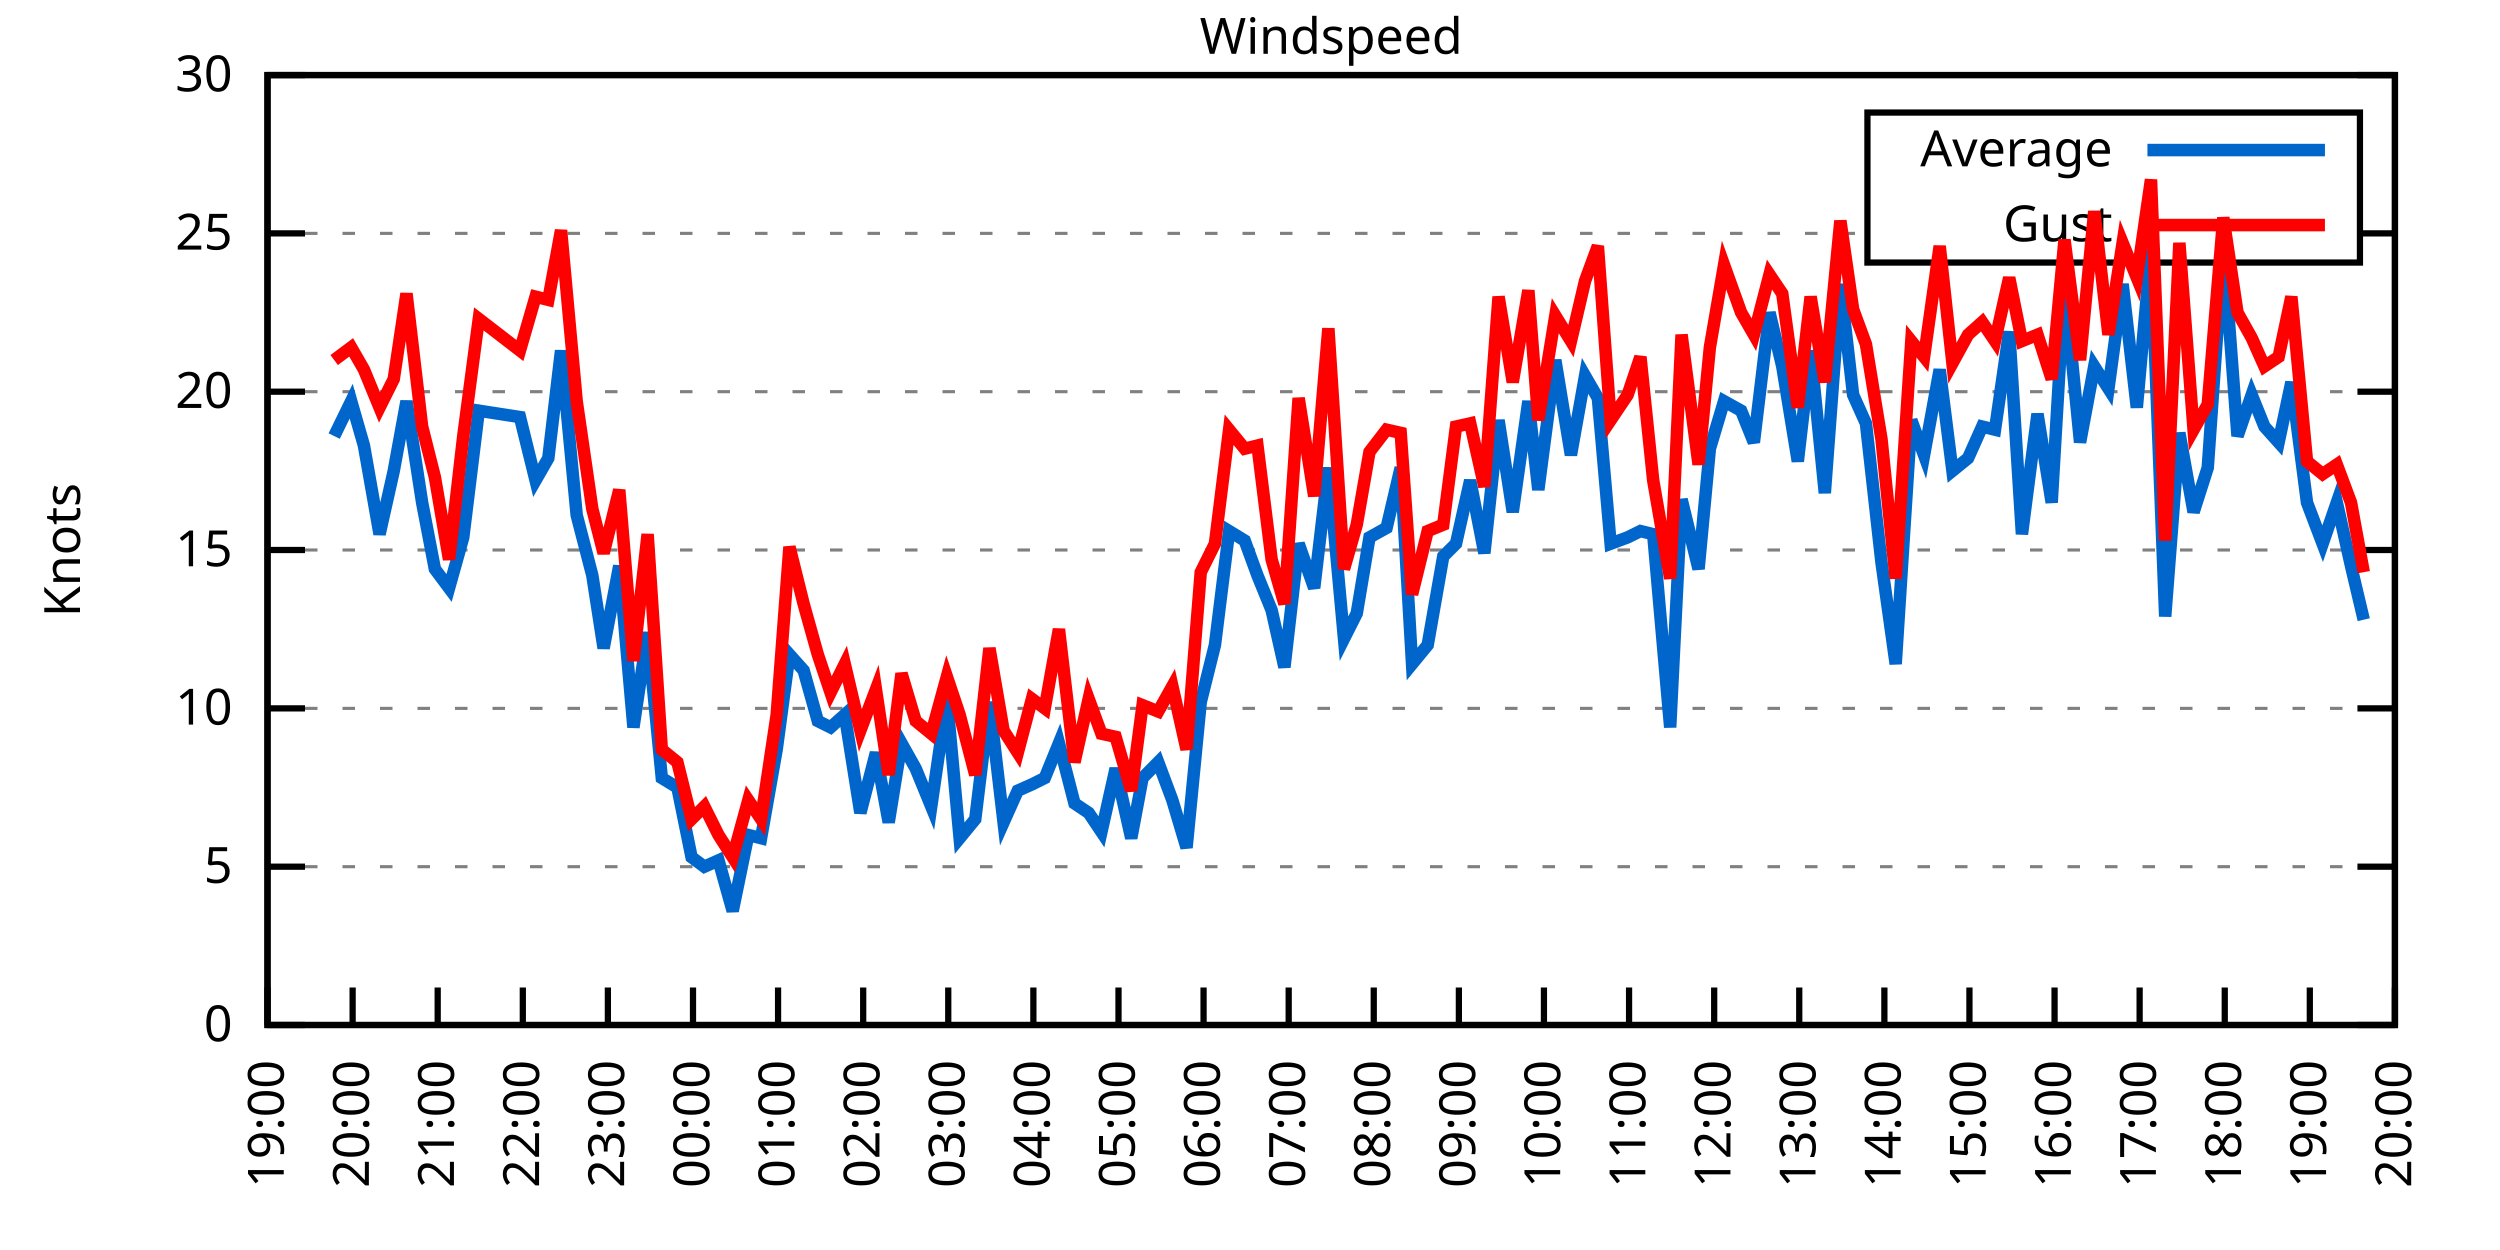
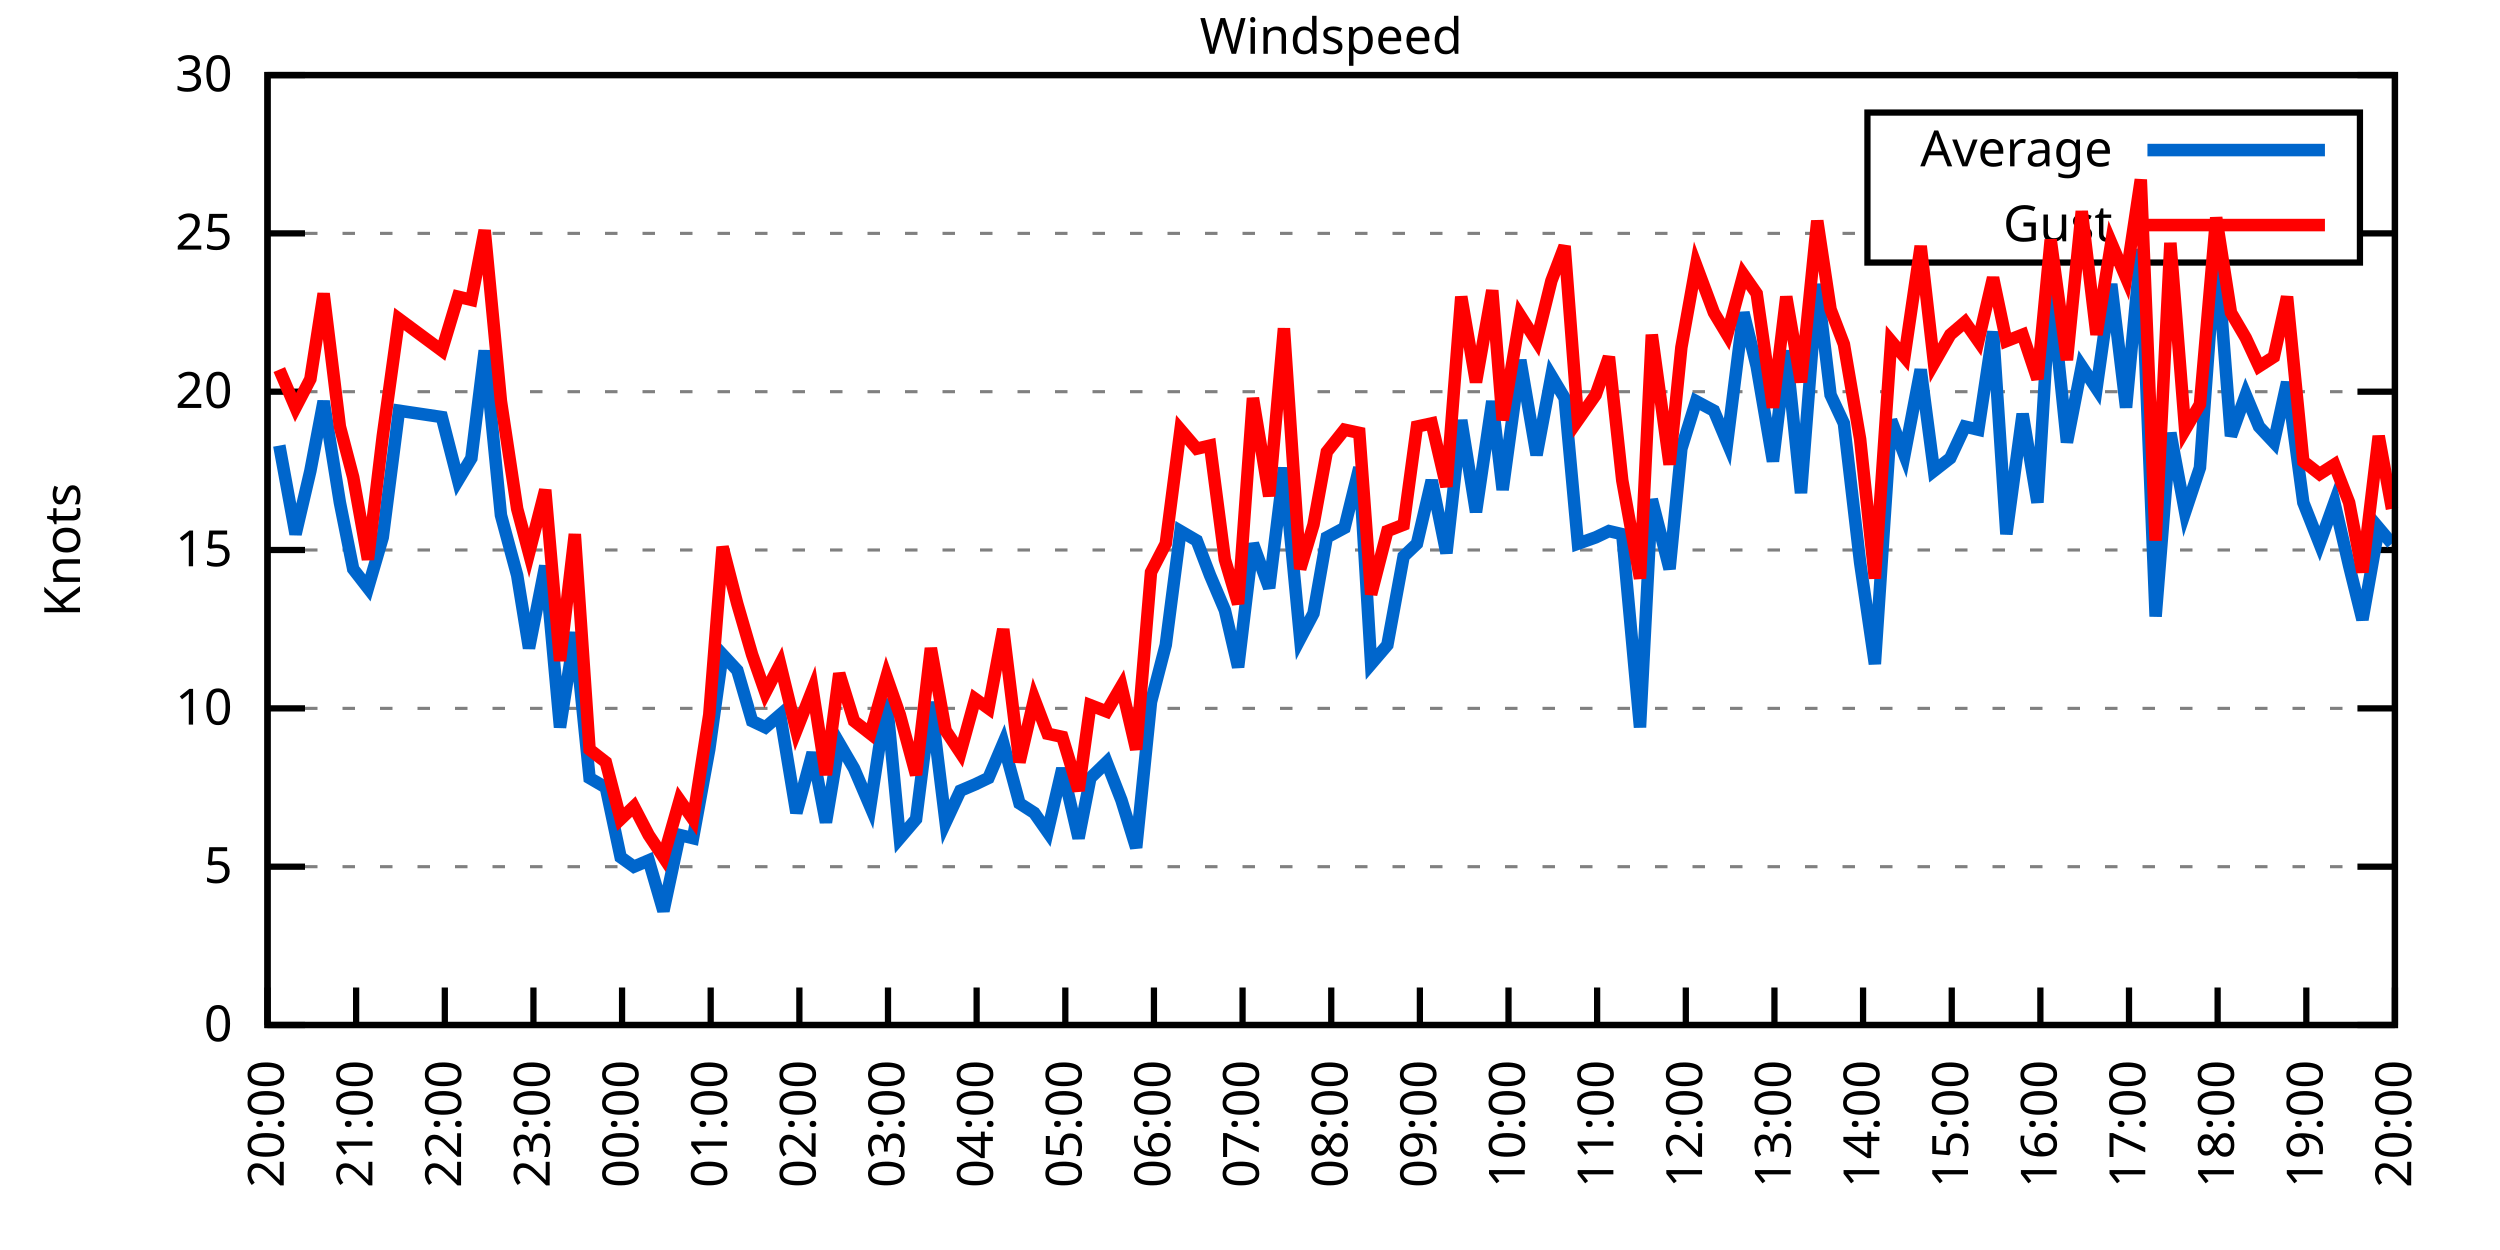
<svg xmlns="http://www.w3.org/2000/svg" xmlns:xlink="http://www.w3.org/1999/xlink" width="400" height="200" viewBox="0 0 400 200">
  <g id="gnuplot_canvas">
    <rect x="0" y="0" width="400" height="200" fill="none" />
    <defs>
      <circle id="gpDot" r="0.5" stroke-width="0.5" stroke="currentColor" />
      <path id="gpPt0" stroke-width="0.333" stroke="currentColor" d="M-1,0 h2 M0,-1 v2" />
      <path id="gpPt1" stroke-width="0.333" stroke="currentColor" d="M-1,-1 L1,1 M1,-1 L-1,1" />
      <path id="gpPt2" stroke-width="0.333" stroke="currentColor" d="M-1,0 L1,0 M0,-1 L0,1 M-1,-1 L1,1 M-1,1 L1,-1" />
      <rect id="gpPt3" stroke-width="0.333" stroke="currentColor" x="-1" y="-1" width="2" height="2" />
      <rect id="gpPt4" stroke-width="0.333" stroke="currentColor" fill="currentColor" x="-1" y="-1" width="2" height="2" />
      <circle id="gpPt5" stroke-width="0.333" stroke="currentColor" cx="0" cy="0" r="1" />
      <use xlink:href="#gpPt5" id="gpPt6" fill="currentColor" stroke="none" />
      <path id="gpPt7" stroke-width="0.333" stroke="currentColor" d="M0,-1.33 L-1.33,0.67 L1.33,0.67 z" />
      <use xlink:href="#gpPt7" id="gpPt8" fill="currentColor" stroke="none" />
      <use xlink:href="#gpPt7" id="gpPt9" stroke="currentColor" transform="rotate(180)" />
      <use xlink:href="#gpPt9" id="gpPt10" fill="currentColor" stroke="none" />
      <use xlink:href="#gpPt3" id="gpPt11" stroke="currentColor" transform="rotate(45)" />
      <use xlink:href="#gpPt11" id="gpPt12" fill="currentColor" stroke="none" />
      <path id="gpPt13" stroke-width="0.333" stroke="currentColor" d="M0,1.330 L1.265,0.411 L0.782,-1.067 L-0.782,-1.076 L-1.265,0.411 z" />
      <use xlink:href="#gpPt13" id="gpPt14" fill="currentColor" stroke="none" />
      <filter id="textbox" filterUnits="objectBoundingBox" x="0" y="0" height="1" width="1">
        <feFlood flood-color="white" flood-opacity="1" result="bgnd" />
        <feComposite in="SourceGraphic" in2="bgnd" operator="atop" />
      </filter>
      <filter id="greybox" filterUnits="objectBoundingBox" x="0" y="0" height="1" width="1">
        <feFlood flood-color="lightgrey" flood-opacity="1" result="grey" />
        <feComposite in="SourceGraphic" in2="grey" operator="atop" />
      </filter>
    </defs>
    <g fill="none" color="white" stroke="currentColor" stroke-width="1.00" stroke-linecap="butt" stroke-linejoin="miter">
</g>
    <g fill="none" color="black" stroke="currentColor" stroke-width="1.00" stroke-linecap="butt" stroke-linejoin="miter">
      <g stroke="none" shape-rendering="crispEdges">
        <polygon fill="rgb(255, 255, 255)" points="42.80,164.00 383.18,164.00 383.18,12.02 42.80,12.02 " />
      </g>
    </g>
    <g fill="none" color="black" stroke="currentColor" stroke-width="1.00" stroke-linecap="butt" stroke-linejoin="miter">
</g>
    <g fill="none" color="black" stroke="black" stroke-width="0.50" stroke-linecap="butt" stroke-linejoin="miter">
</g>
    <g fill="none" color="gray" stroke="currentColor" stroke-width="0.50" stroke-linecap="butt" stroke-linejoin="miter">
      <path stroke="gray" stroke-dasharray="2,4" class="gridline" d="M42.80,164.00 L383.19,164.00  " />
    </g>
    <g fill="none" color="gray" stroke="gray" stroke-width="1.00" stroke-linecap="butt" stroke-linejoin="miter">
</g>
    <g fill="none" color="black" stroke="currentColor" stroke-width="1.00" stroke-linecap="butt" stroke-linejoin="miter">
      <path stroke="black" d="M42.80,164.00 L48.80,164.00 M383.19,164.00 L377.19,164.00  " />
      <g transform="translate(37.20,166.60)" stroke="none" fill="black" font-family="Sans" font-size="8.00" text-anchor="end">
        <text>
          <tspan font-family="Sans"> 0</tspan>
        </text>
      </g>
    </g>
    <g fill="none" color="black" stroke="currentColor" stroke-width="1.00" stroke-linecap="butt" stroke-linejoin="miter">
</g>
    <g fill="none" color="black" stroke="black" stroke-width="0.50" stroke-linecap="butt" stroke-linejoin="miter">
</g>
    <g fill="none" color="gray" stroke="currentColor" stroke-width="0.50" stroke-linecap="butt" stroke-linejoin="miter">
      <path stroke="gray" stroke-dasharray="2,4" class="gridline" d="M42.80,138.67 L383.19,138.67  " />
    </g>
    <g fill="none" color="gray" stroke="gray" stroke-width="1.00" stroke-linecap="butt" stroke-linejoin="miter">
</g>
    <g fill="none" color="black" stroke="currentColor" stroke-width="1.00" stroke-linecap="butt" stroke-linejoin="miter">
      <path stroke="black" d="M42.80,138.67 L48.80,138.67 M383.19,138.67 L377.19,138.67  " />
      <g transform="translate(37.20,141.27)" stroke="none" fill="black" font-family="Sans" font-size="8.00" text-anchor="end">
        <text>
          <tspan font-family="Sans"> 5</tspan>
        </text>
      </g>
    </g>
    <g fill="none" color="black" stroke="currentColor" stroke-width="1.00" stroke-linecap="butt" stroke-linejoin="miter">
</g>
    <g fill="none" color="black" stroke="black" stroke-width="0.50" stroke-linecap="butt" stroke-linejoin="miter">
</g>
    <g fill="none" color="gray" stroke="currentColor" stroke-width="0.50" stroke-linecap="butt" stroke-linejoin="miter">
      <path stroke="gray" stroke-dasharray="2,4" class="gridline" d="M42.80,113.34 L383.19,113.34  " />
    </g>
    <g fill="none" color="gray" stroke="gray" stroke-width="1.00" stroke-linecap="butt" stroke-linejoin="miter">
</g>
    <g fill="none" color="black" stroke="currentColor" stroke-width="1.00" stroke-linecap="butt" stroke-linejoin="miter">
      <path stroke="black" d="M42.80,113.34 L48.80,113.34 M383.19,113.34 L377.19,113.34  " />
      <g transform="translate(37.20,115.94)" stroke="none" fill="black" font-family="Sans" font-size="8.00" text-anchor="end">
        <text>
          <tspan font-family="Sans"> 10</tspan>
        </text>
      </g>
    </g>
    <g fill="none" color="black" stroke="currentColor" stroke-width="1.00" stroke-linecap="butt" stroke-linejoin="miter">
</g>
    <g fill="none" color="black" stroke="black" stroke-width="0.50" stroke-linecap="butt" stroke-linejoin="miter">
</g>
    <g fill="none" color="gray" stroke="currentColor" stroke-width="0.50" stroke-linecap="butt" stroke-linejoin="miter">
      <path stroke="gray" stroke-dasharray="2,4" class="gridline" d="M42.80,88.00 L383.19,88.00  " />
    </g>
    <g fill="none" color="gray" stroke="gray" stroke-width="1.00" stroke-linecap="butt" stroke-linejoin="miter">
</g>
    <g fill="none" color="black" stroke="currentColor" stroke-width="1.00" stroke-linecap="butt" stroke-linejoin="miter">
      <path stroke="black" d="M42.80,88.00 L48.80,88.00 M383.19,88.00 L377.19,88.00  " />
      <g transform="translate(37.20,90.60)" stroke="none" fill="black" font-family="Sans" font-size="8.00" text-anchor="end">
        <text>
          <tspan font-family="Sans"> 15</tspan>
        </text>
      </g>
    </g>
    <g fill="none" color="black" stroke="currentColor" stroke-width="1.00" stroke-linecap="butt" stroke-linejoin="miter">
</g>
    <g fill="none" color="black" stroke="black" stroke-width="0.50" stroke-linecap="butt" stroke-linejoin="miter">
</g>
    <g fill="none" color="gray" stroke="currentColor" stroke-width="0.50" stroke-linecap="butt" stroke-linejoin="miter">
      <path stroke="gray" stroke-dasharray="2,4" class="gridline" d="M42.80,62.67 L383.19,62.67  " />
    </g>
    <g fill="none" color="gray" stroke="gray" stroke-width="1.00" stroke-linecap="butt" stroke-linejoin="miter">
</g>
    <g fill="none" color="black" stroke="currentColor" stroke-width="1.00" stroke-linecap="butt" stroke-linejoin="miter">
      <path stroke="black" d="M42.80,62.67 L48.80,62.67 M383.19,62.67 L377.19,62.67  " />
      <g transform="translate(37.20,65.27)" stroke="none" fill="black" font-family="Sans" font-size="8.00" text-anchor="end">
        <text>
          <tspan font-family="Sans"> 20</tspan>
        </text>
      </g>
    </g>
    <g fill="none" color="black" stroke="currentColor" stroke-width="1.00" stroke-linecap="butt" stroke-linejoin="miter">
</g>
    <g fill="none" color="black" stroke="black" stroke-width="0.50" stroke-linecap="butt" stroke-linejoin="miter">
</g>
    <g fill="none" color="gray" stroke="currentColor" stroke-width="0.50" stroke-linecap="butt" stroke-linejoin="miter">
      <path stroke="gray" stroke-dasharray="2,4" class="gridline" d="M42.80,37.34 L298.79,37.34 M377.59,37.34 L383.19,37.34  " />
    </g>
    <g fill="none" color="gray" stroke="gray" stroke-width="1.00" stroke-linecap="butt" stroke-linejoin="miter">
</g>
    <g fill="none" color="black" stroke="currentColor" stroke-width="1.00" stroke-linecap="butt" stroke-linejoin="miter">
      <path stroke="black" d="M42.80,37.34 L48.80,37.34 M383.19,37.34 L377.19,37.34  " />
      <g transform="translate(37.20,39.94)" stroke="none" fill="black" font-family="Sans" font-size="8.00" text-anchor="end">
        <text>
          <tspan font-family="Sans"> 25</tspan>
        </text>
      </g>
    </g>
    <g fill="none" color="black" stroke="currentColor" stroke-width="1.00" stroke-linecap="butt" stroke-linejoin="miter">
</g>
    <g fill="none" color="black" stroke="black" stroke-width="0.50" stroke-linecap="butt" stroke-linejoin="miter">
</g>
    <g fill="none" color="gray" stroke="currentColor" stroke-width="0.50" stroke-linecap="butt" stroke-linejoin="miter">
      <path stroke="gray" stroke-dasharray="2,4" class="gridline" d="M42.80,12.01 L383.19,12.01  " />
    </g>
    <g fill="none" color="gray" stroke="gray" stroke-width="1.00" stroke-linecap="butt" stroke-linejoin="miter">
</g>
    <g fill="none" color="black" stroke="currentColor" stroke-width="1.00" stroke-linecap="butt" stroke-linejoin="miter">
      <path stroke="black" d="M42.80,12.01 L48.80,12.01 M383.19,12.01 L377.19,12.01  " />
      <g transform="translate(37.20,14.61)" stroke="none" fill="black" font-family="Sans" font-size="8.00" text-anchor="end">
        <text>
          <tspan font-family="Sans"> 30</tspan>
        </text>
      </g>
    </g>
    <g fill="none" color="black" stroke="currentColor" stroke-width="1.00" stroke-linecap="butt" stroke-linejoin="miter">
      <path stroke="black" d="M42.80,164.00 L42.80,158.00  " />
      <g transform="translate(45.40,169.60) rotate(270.00)" stroke="none" fill="black" font-family="Sans" font-size="8.00" text-anchor="end">
        <text>
-           <tspan font-family="Sans">19:00</tspan>
-         </text>
-       </g>
-     </g>
-     <g fill="none" color="black" stroke="currentColor" stroke-width="1.00" stroke-linecap="butt" stroke-linejoin="miter">
-       <path stroke="black" d="M56.42,164.00 L56.42,158.00  " />
-       <g transform="translate(59.02,169.60) rotate(270.00)" stroke="none" fill="black" font-family="Sans" font-size="8.00" text-anchor="end">
-         <text>
          <tspan font-family="Sans">20:00</tspan>
        </text>
      </g>
    </g>
    <g fill="none" color="black" stroke="currentColor" stroke-width="1.00" stroke-linecap="butt" stroke-linejoin="miter">
-       <path stroke="black" d="M70.03,164.00 L70.03,158.00  " />
-       <g transform="translate(72.63,169.60) rotate(270.00)" stroke="none" fill="black" font-family="Sans" font-size="8.00" text-anchor="end">
+       <path stroke="black" d="M56.98,164.00 L56.98,158.00  " />
+       <g transform="translate(59.58,169.60) rotate(270.00)" stroke="none" fill="black" font-family="Sans" font-size="8.00" text-anchor="end">
        <text>
          <tspan font-family="Sans">21:00</tspan>
        </text>
      </g>
    </g>
    <g fill="none" color="black" stroke="currentColor" stroke-width="1.00" stroke-linecap="butt" stroke-linejoin="miter">
-       <path stroke="black" d="M83.65,164.00 L83.65,158.00  " />
-       <g transform="translate(86.25,169.60) rotate(270.00)" stroke="none" fill="black" font-family="Sans" font-size="8.00" text-anchor="end">
+       <path stroke="black" d="M71.17,164.00 L71.17,158.00  " />
+       <g transform="translate(73.77,169.60) rotate(270.00)" stroke="none" fill="black" font-family="Sans" font-size="8.00" text-anchor="end">
        <text>
          <tspan font-family="Sans">22:00</tspan>
        </text>
      </g>
    </g>
    <g fill="none" color="black" stroke="currentColor" stroke-width="1.00" stroke-linecap="butt" stroke-linejoin="miter">
-       <path stroke="black" d="M97.26,164.00 L97.26,158.00  " />
-       <g transform="translate(99.86,169.60) rotate(270.00)" stroke="none" fill="black" font-family="Sans" font-size="8.00" text-anchor="end">
+       <path stroke="black" d="M85.35,164.00 L85.35,158.00  " />
+       <g transform="translate(87.95,169.60) rotate(270.00)" stroke="none" fill="black" font-family="Sans" font-size="8.00" text-anchor="end">
        <text>
          <tspan font-family="Sans">23:00</tspan>
        </text>
      </g>
    </g>
    <g fill="none" color="black" stroke="currentColor" stroke-width="1.00" stroke-linecap="butt" stroke-linejoin="miter">
-       <path stroke="black" d="M110.88,164.00 L110.88,158.00  " />
-       <g transform="translate(113.48,169.60) rotate(270.00)" stroke="none" fill="black" font-family="Sans" font-size="8.00" text-anchor="end">
+       <path stroke="black" d="M99.53,164.00 L99.53,158.00  " />
+       <g transform="translate(102.13,169.60) rotate(270.00)" stroke="none" fill="black" font-family="Sans" font-size="8.00" text-anchor="end">
        <text>
          <tspan font-family="Sans">00:00</tspan>
        </text>
      </g>
    </g>
    <g fill="none" color="black" stroke="currentColor" stroke-width="1.00" stroke-linecap="butt" stroke-linejoin="miter">
-       <path stroke="black" d="M124.49,164.00 L124.49,158.00  " />
-       <g transform="translate(127.09,169.60) rotate(270.00)" stroke="none" fill="black" font-family="Sans" font-size="8.00" text-anchor="end">
+       <path stroke="black" d="M113.71,164.00 L113.71,158.00  " />
+       <g transform="translate(116.31,169.60) rotate(270.00)" stroke="none" fill="black" font-family="Sans" font-size="8.00" text-anchor="end">
        <text>
          <tspan font-family="Sans">01:00</tspan>
        </text>
      </g>
    </g>
    <g fill="none" color="black" stroke="currentColor" stroke-width="1.00" stroke-linecap="butt" stroke-linejoin="miter">
-       <path stroke="black" d="M138.11,164.00 L138.11,158.00  " />
-       <g transform="translate(140.71,169.60) rotate(270.00)" stroke="none" fill="black" font-family="Sans" font-size="8.00" text-anchor="end">
+       <path stroke="black" d="M127.90,164.00 L127.90,158.00  " />
+       <g transform="translate(130.50,169.60) rotate(270.00)" stroke="none" fill="black" font-family="Sans" font-size="8.00" text-anchor="end">
        <text>
          <tspan font-family="Sans">02:00</tspan>
        </text>
      </g>
    </g>
    <g fill="none" color="black" stroke="currentColor" stroke-width="1.00" stroke-linecap="butt" stroke-linejoin="miter">
-       <path stroke="black" d="M151.72,164.00 L151.72,158.00  " />
-       <g transform="translate(154.32,169.60) rotate(270.00)" stroke="none" fill="black" font-family="Sans" font-size="8.00" text-anchor="end">
+       <path stroke="black" d="M142.08,164.00 L142.08,158.00  " />
+       <g transform="translate(144.68,169.60) rotate(270.00)" stroke="none" fill="black" font-family="Sans" font-size="8.00" text-anchor="end">
        <text>
          <tspan font-family="Sans">03:00</tspan>
        </text>
      </g>
    </g>
    <g fill="none" color="black" stroke="currentColor" stroke-width="1.00" stroke-linecap="butt" stroke-linejoin="miter">
-       <path stroke="black" d="M165.34,164.00 L165.34,158.00  " />
-       <g transform="translate(167.94,169.60) rotate(270.00)" stroke="none" fill="black" font-family="Sans" font-size="8.00" text-anchor="end">
+       <path stroke="black" d="M156.26,164.00 L156.26,158.00  " />
+       <g transform="translate(158.86,169.60) rotate(270.00)" stroke="none" fill="black" font-family="Sans" font-size="8.00" text-anchor="end">
        <text>
          <tspan font-family="Sans">04:00</tspan>
        </text>
      </g>
    </g>
    <g fill="none" color="black" stroke="currentColor" stroke-width="1.00" stroke-linecap="butt" stroke-linejoin="miter">
-       <path stroke="black" d="M178.96,164.00 L178.96,158.00  " />
-       <g transform="translate(181.56,169.60) rotate(270.00)" stroke="none" fill="black" font-family="Sans" font-size="8.00" text-anchor="end">
+       <path stroke="black" d="M170.45,164.00 L170.45,158.00  " />
+       <g transform="translate(173.05,169.60) rotate(270.00)" stroke="none" fill="black" font-family="Sans" font-size="8.00" text-anchor="end">
        <text>
          <tspan font-family="Sans">05:00</tspan>
        </text>
      </g>
    </g>
    <g fill="none" color="black" stroke="currentColor" stroke-width="1.00" stroke-linecap="butt" stroke-linejoin="miter">
-       <path stroke="black" d="M192.57,164.00 L192.57,158.00  " />
-       <g transform="translate(195.17,169.60) rotate(270.00)" stroke="none" fill="black" font-family="Sans" font-size="8.00" text-anchor="end">
+       <path stroke="black" d="M184.63,164.00 L184.63,158.00  " />
+       <g transform="translate(187.23,169.60) rotate(270.00)" stroke="none" fill="black" font-family="Sans" font-size="8.00" text-anchor="end">
        <text>
          <tspan font-family="Sans">06:00</tspan>
        </text>
      </g>
    </g>
    <g fill="none" color="black" stroke="currentColor" stroke-width="1.00" stroke-linecap="butt" stroke-linejoin="miter">
-       <path stroke="black" d="M206.19,164.00 L206.19,158.00  " />
-       <g transform="translate(208.79,169.60) rotate(270.00)" stroke="none" fill="black" font-family="Sans" font-size="8.00" text-anchor="end">
+       <path stroke="black" d="M198.81,164.00 L198.81,158.00  " />
+       <g transform="translate(201.41,169.60) rotate(270.00)" stroke="none" fill="black" font-family="Sans" font-size="8.00" text-anchor="end">
        <text>
          <tspan font-family="Sans">07:00</tspan>
        </text>
      </g>
    </g>
    <g fill="none" color="black" stroke="currentColor" stroke-width="1.00" stroke-linecap="butt" stroke-linejoin="miter">
-       <path stroke="black" d="M219.80,164.00 L219.80,158.00  " />
-       <g transform="translate(222.40,169.60) rotate(270.00)" stroke="none" fill="black" font-family="Sans" font-size="8.00" text-anchor="end">
+       <path stroke="black" d="M213.00,164.00 L213.00,158.00  " />
+       <g transform="translate(215.60,169.60) rotate(270.00)" stroke="none" fill="black" font-family="Sans" font-size="8.00" text-anchor="end">
        <text>
          <tspan font-family="Sans">08:00</tspan>
        </text>
      </g>
    </g>
    <g fill="none" color="black" stroke="currentColor" stroke-width="1.00" stroke-linecap="butt" stroke-linejoin="miter">
-       <path stroke="black" d="M233.42,164.00 L233.42,158.00  " />
-       <g transform="translate(236.02,169.60) rotate(270.00)" stroke="none" fill="black" font-family="Sans" font-size="8.00" text-anchor="end">
+       <path stroke="black" d="M227.18,164.00 L227.18,158.00  " />
+       <g transform="translate(229.78,169.60) rotate(270.00)" stroke="none" fill="black" font-family="Sans" font-size="8.00" text-anchor="end">
        <text>
          <tspan font-family="Sans">09:00</tspan>
        </text>
      </g>
    </g>
    <g fill="none" color="black" stroke="currentColor" stroke-width="1.00" stroke-linecap="butt" stroke-linejoin="miter">
-       <path stroke="black" d="M247.03,164.00 L247.03,158.00  " />
-       <g transform="translate(249.63,169.60) rotate(270.00)" stroke="none" fill="black" font-family="Sans" font-size="8.00" text-anchor="end">
+       <path stroke="black" d="M241.36,164.00 L241.36,158.00  " />
+       <g transform="translate(243.96,169.60) rotate(270.00)" stroke="none" fill="black" font-family="Sans" font-size="8.00" text-anchor="end">
        <text>
          <tspan font-family="Sans">10:00</tspan>
        </text>
      </g>
    </g>
    <g fill="none" color="black" stroke="currentColor" stroke-width="1.00" stroke-linecap="butt" stroke-linejoin="miter">
-       <path stroke="black" d="M260.65,164.00 L260.65,158.00  " />
-       <g transform="translate(263.25,169.60) rotate(270.00)" stroke="none" fill="black" font-family="Sans" font-size="8.00" text-anchor="end">
+       <path stroke="black" d="M255.54,164.00 L255.54,158.00  " />
+       <g transform="translate(258.14,169.60) rotate(270.00)" stroke="none" fill="black" font-family="Sans" font-size="8.00" text-anchor="end">
        <text>
          <tspan font-family="Sans">11:00</tspan>
        </text>
      </g>
    </g>
    <g fill="none" color="black" stroke="currentColor" stroke-width="1.00" stroke-linecap="butt" stroke-linejoin="miter">
-       <path stroke="black" d="M274.27,164.00 L274.27,158.00  " />
-       <g transform="translate(276.87,169.60) rotate(270.00)" stroke="none" fill="black" font-family="Sans" font-size="8.00" text-anchor="end">
+       <path stroke="black" d="M269.73,164.00 L269.73,158.00  " />
+       <g transform="translate(272.33,169.60) rotate(270.00)" stroke="none" fill="black" font-family="Sans" font-size="8.00" text-anchor="end">
        <text>
          <tspan font-family="Sans">12:00</tspan>
        </text>
      </g>
    </g>
    <g fill="none" color="black" stroke="currentColor" stroke-width="1.00" stroke-linecap="butt" stroke-linejoin="miter">
-       <path stroke="black" d="M287.88,164.00 L287.88,158.00  " />
-       <g transform="translate(290.48,169.60) rotate(270.00)" stroke="none" fill="black" font-family="Sans" font-size="8.00" text-anchor="end">
+       <path stroke="black" d="M283.91,164.00 L283.91,158.00  " />
+       <g transform="translate(286.51,169.60) rotate(270.00)" stroke="none" fill="black" font-family="Sans" font-size="8.00" text-anchor="end">
        <text>
          <tspan font-family="Sans">13:00</tspan>
        </text>
      </g>
    </g>
    <g fill="none" color="black" stroke="currentColor" stroke-width="1.00" stroke-linecap="butt" stroke-linejoin="miter">
-       <path stroke="black" d="M301.50,164.00 L301.50,158.00  " />
-       <g transform="translate(304.10,169.60) rotate(270.00)" stroke="none" fill="black" font-family="Sans" font-size="8.00" text-anchor="end">
+       <path stroke="black" d="M298.09,164.00 L298.09,158.00  " />
+       <g transform="translate(300.69,169.60) rotate(270.00)" stroke="none" fill="black" font-family="Sans" font-size="8.00" text-anchor="end">
        <text>
          <tspan font-family="Sans">14:00</tspan>
        </text>
      </g>
    </g>
    <g fill="none" color="black" stroke="currentColor" stroke-width="1.00" stroke-linecap="butt" stroke-linejoin="miter">
-       <path stroke="black" d="M315.11,164.00 L315.11,158.00  " />
-       <g transform="translate(317.71,169.60) rotate(270.00)" stroke="none" fill="black" font-family="Sans" font-size="8.00" text-anchor="end">
+       <path stroke="black" d="M312.28,164.00 L312.28,158.00  " />
+       <g transform="translate(314.88,169.60) rotate(270.00)" stroke="none" fill="black" font-family="Sans" font-size="8.00" text-anchor="end">
        <text>
          <tspan font-family="Sans">15:00</tspan>
        </text>
      </g>
    </g>
    <g fill="none" color="black" stroke="currentColor" stroke-width="1.00" stroke-linecap="butt" stroke-linejoin="miter">
-       <path stroke="black" d="M328.73,164.00 L328.73,158.00  " />
-       <g transform="translate(331.33,169.60) rotate(270.00)" stroke="none" fill="black" font-family="Sans" font-size="8.00" text-anchor="end">
+       <path stroke="black" d="M326.46,164.00 L326.46,158.00  " />
+       <g transform="translate(329.06,169.60) rotate(270.00)" stroke="none" fill="black" font-family="Sans" font-size="8.00" text-anchor="end">
        <text>
          <tspan font-family="Sans">16:00</tspan>
        </text>
      </g>
    </g>
    <g fill="none" color="black" stroke="currentColor" stroke-width="1.00" stroke-linecap="butt" stroke-linejoin="miter">
-       <path stroke="black" d="M342.34,164.00 L342.34,158.00  " />
-       <g transform="translate(344.94,169.60) rotate(270.00)" stroke="none" fill="black" font-family="Sans" font-size="8.00" text-anchor="end">
+       <path stroke="black" d="M340.64,164.00 L340.64,158.00  " />
+       <g transform="translate(343.24,169.60) rotate(270.00)" stroke="none" fill="black" font-family="Sans" font-size="8.00" text-anchor="end">
        <text>
          <tspan font-family="Sans">17:00</tspan>
        </text>
      </g>
    </g>
    <g fill="none" color="black" stroke="currentColor" stroke-width="1.00" stroke-linecap="butt" stroke-linejoin="miter">
-       <path stroke="black" d="M355.96,164.00 L355.96,158.00  " />
-       <g transform="translate(358.56,169.60) rotate(270.00)" stroke="none" fill="black" font-family="Sans" font-size="8.00" text-anchor="end">
+       <path stroke="black" d="M354.82,164.00 L354.82,158.00  " />
+       <g transform="translate(357.42,169.60) rotate(270.00)" stroke="none" fill="black" font-family="Sans" font-size="8.00" text-anchor="end">
        <text>
          <tspan font-family="Sans">18:00</tspan>
        </text>
      </g>
    </g>
    <g fill="none" color="black" stroke="currentColor" stroke-width="1.00" stroke-linecap="butt" stroke-linejoin="miter">
-       <path stroke="black" d="M369.57,164.00 L369.57,158.00  " />
-       <g transform="translate(372.17,169.60) rotate(270.00)" stroke="none" fill="black" font-family="Sans" font-size="8.00" text-anchor="end">
+       <path stroke="black" d="M369.01,164.00 L369.01,158.00  " />
+       <g transform="translate(371.61,169.60) rotate(270.00)" stroke="none" fill="black" font-family="Sans" font-size="8.00" text-anchor="end">
        <text>
          <tspan font-family="Sans">19:00</tspan>
        </text>
      </g>
    </g>
    <g fill="none" color="black" stroke="currentColor" stroke-width="1.00" stroke-linecap="butt" stroke-linejoin="miter">
      <path stroke="black" d="M383.19,164.00 L383.19,158.00  " />
      <g transform="translate(385.79,169.60) rotate(270.00)" stroke="none" fill="black" font-family="Sans" font-size="8.00" text-anchor="end">
        <text>
          <tspan font-family="Sans">20:00</tspan>
        </text>
      </g>
    </g>
    <g fill="none" color="black" stroke="currentColor" stroke-width="1.00" stroke-linecap="butt" stroke-linejoin="miter">
</g>
    <g fill="none" color="black" stroke="currentColor" stroke-width="1.00" stroke-linecap="butt" stroke-linejoin="miter">
      <path stroke="black" d="M42.80,12.01 L42.80,164.00 L383.19,164.00 L383.19,12.01 L42.80,12.01 Z  " />
    </g>
    <g fill="none" color="black" stroke="currentColor" stroke-width="1.00" stroke-linecap="butt" stroke-linejoin="miter">
</g>
    <g fill="none" color="black" stroke="currentColor" stroke-width="1.00" stroke-linecap="butt" stroke-linejoin="miter">
      <path stroke="black" d="M298.79,42.01 L298.79,18.01 L377.59,18.01 L377.59,42.01 L298.79,42.01 Z  " />
    </g>
    <g id="Windspeed_plot_1">
      <g fill="none" color="white" stroke="black" stroke-width="2.00" stroke-linecap="butt" stroke-linejoin="miter">
</g>
      <g fill="none" color="black" stroke="currentColor" stroke-width="2.00" stroke-linecap="butt" stroke-linejoin="miter">
        <g transform="translate(337.99,26.61)" stroke="none" fill="black" font-family="Sans" font-size="8.00" text-anchor="end">
          <text>
            <tspan font-family="Sans">Average</tspan>
          </text>
        </g>
      </g>
      <g fill="none" color="black" stroke="currentColor" stroke-width="2.00" stroke-linecap="butt" stroke-linejoin="miter">
-         <path stroke="rgb(  0, 102, 204)" d="M343.59,24.01 L371.99,24.01 M53.47,69.77 L56.19,64.19 L58.23,71.29 L60.73,85.47 L63.00,75.34 L65.04,64.19   L67.54,80.41 L69.58,91.04 L71.85,94.08 L74.12,85.98 L76.61,65.71 L83.19,66.73 L85.69,76.86 L87.73,73.31   L89.77,56.09 L92.27,82.43 L94.77,92.06 L96.58,103.71 L99.08,90.54 L101.35,116.38 L103.62,101.18 L105.89,124.48   L108.38,126.00 L110.65,137.15 L112.69,138.67 L114.96,137.66 L117.23,145.76 L119.73,133.60 L121.77,134.11 L124.27,119.92   L126.31,104.72 L128.58,107.26 L130.85,115.36 L132.89,116.38 L135.16,114.35 L137.66,130.06 L140.15,120.43 L142.19,131.58   L144.24,118.91 L146.51,122.96 L149.00,129.04 L151.50,111.82 L153.54,134.11 L156.04,131.07 L158.31,112.32 L160.57,131.58   L162.84,126.51 L165.11,125.50 L167.16,124.48 L169.43,118.91 L171.92,128.54 L174.19,130.06 L176.23,133.10 L178.50,122.96   L181.00,134.11 L182.81,124.48 L185.31,121.95 L187.58,128.03 L189.85,135.63 L192.12,112.32 L194.39,103.20 L196.66,84.97   L199.15,86.49 L201.19,92.06 L203.46,97.63 L205.51,106.75 L207.78,86.99 L210.27,94.08 L212.54,74.83 L215.04,102.19   L217.08,98.14 L219.12,85.98 L221.85,84.46 L224.11,74.83 L225.93,106.24 L228.43,103.20 L230.92,89.02 L232.96,86.99   L235.23,76.86 L237.50,88.51 L239.77,67.23 L242.04,81.93 L244.54,64.19 L246.13,78.38 L248.85,57.61 L251.35,72.81   L253.61,60.14 L255.66,63.69 L257.70,86.99 L260.42,85.98 L262.47,84.97 L264.51,85.47 L267.23,116.38 L269.05,79.90   L271.77,91.04 L273.58,71.79 L275.85,64.19 L278.58,65.71 L280.62,70.78 L283.12,50.01 L285.16,58.62 L287.65,73.82   L289.70,56.09 L291.97,78.89 L294.46,45.45 L296.50,63.18 L298.55,67.74 L301.04,90.03 L303.31,106.24 L305.81,67.23   L307.85,72.81 L310.35,59.13 L312.39,75.34 L314.89,73.31 L317.15,68.25 L319.20,68.75 L321.47,53.05 L323.51,85.47   L326.00,66.22 L328.27,80.41 L330.32,45.45 L332.81,70.78 L335.08,58.62 L337.35,62.17 L339.62,45.45 L341.89,65.21   L344.16,39.87 L346.43,98.64 L348.70,69.26 L350.97,81.93 L353.24,74.83 L355.73,39.37 L358.00,69.77 L360.27,63.18   L362.31,68.25 L364.58,70.78 L366.62,61.15 L369.12,80.41 L371.62,86.99 L373.89,80.41 L376.16,90.54 L378.20,99.15    " />
+         <path stroke="rgb(  0, 102, 204)" d="M343.59,24.01 L371.99,24.01 M44.69,71.29 L47.29,85.47 L49.66,75.34 L51.78,64.19 L54.38,80.41 L56.51,91.04   L58.87,94.08 L61.24,85.98 L63.84,65.71 L70.69,66.73 L73.29,76.86 L75.42,73.31 L77.55,56.09 L80.15,82.43   L82.75,92.06 L84.64,103.71 L87.24,90.54 L89.60,116.38 L91.97,101.18 L94.33,124.48 L96.93,126.00 L99.30,137.15   L101.42,138.67 L103.79,137.66 L106.15,145.76 L108.75,133.60 L110.88,134.11 L113.48,119.92 L115.61,104.72 L117.97,107.26   L120.33,115.36 L122.46,116.38 L124.82,114.35 L127.42,130.06 L130.02,120.43 L132.15,131.58 L134.28,118.91 L136.64,122.96   L139.24,129.04 L141.84,111.82 L143.97,134.11 L146.57,131.07 L148.94,112.32 L151.30,131.58 L153.66,126.51 L156.03,125.50   L158.15,124.48 L160.52,118.91 L163.12,128.54 L165.48,130.06 L167.61,133.10 L169.97,122.96 L172.57,134.11 L174.46,124.48   L177.06,121.95 L179.43,128.03 L181.79,135.63 L184.16,112.32 L186.52,103.20 L188.88,84.97 L191.48,86.49 L193.61,92.06   L195.98,97.63 L198.10,106.75 L200.47,86.99 L203.07,94.08 L205.43,74.83 L208.03,102.19 L210.16,98.14 L212.29,85.98   L215.12,84.46 L217.49,74.83 L219.38,106.24 L221.98,103.20 L224.58,89.02 L226.71,86.99 L229.07,76.86 L231.43,88.51   L233.80,67.23 L236.16,81.93 L238.76,64.19 L240.42,78.38 L243.25,57.61 L245.85,72.81 L248.22,60.14 L250.34,63.69   L252.47,86.99 L255.31,85.98 L257.43,84.97 L259.56,85.47 L262.40,116.38 L264.29,79.90 L267.13,91.04 L269.02,71.79   L271.38,64.19 L274.22,65.71 L276.35,70.78 L278.95,50.01 L281.07,58.62 L283.67,73.82 L285.80,56.09 L288.16,78.89   L290.76,45.45 L292.89,63.18 L295.02,67.74 L297.62,90.03 L299.98,106.24 L302.58,67.23 L304.71,72.81 L307.31,59.13   L309.44,75.34 L312.04,73.31 L314.40,68.25 L316.53,68.75 L318.89,53.05 L321.02,85.47 L323.62,66.22 L325.99,80.41   L328.11,45.45 L330.71,70.78 L333.08,58.62 L335.44,62.17 L337.80,45.45 L340.17,65.21 L342.53,39.87 L344.90,98.64   L347.26,69.26 L349.62,81.93 L351.99,74.83 L354.59,39.37 L356.95,69.77 L359.32,63.18 L361.44,68.25 L363.81,70.78   L365.93,61.15 L368.53,80.41 L371.13,86.99 L373.50,80.41 L375.86,90.54 L377.99,99.15 L380.59,84.46 L382.72,86.99    " />
      </g>
    </g>
    <g id="Windspeed_plot_2">
      <g fill="none" color="black" stroke="currentColor" stroke-width="2.00" stroke-linecap="butt" stroke-linejoin="miter">
        <g transform="translate(337.99,38.61)" stroke="none" fill="black" font-family="Sans" font-size="8.00" text-anchor="end">
          <text>
            <tspan font-family="Sans">Gust</tspan>
          </text>
        </g>
      </g>
      <g fill="none" color="black" stroke="currentColor" stroke-width="2.00" stroke-linecap="butt" stroke-linejoin="miter">
-         <path stroke="rgb(255,   0,   0)" d="M343.59,36.01 L371.99,36.01 M53.47,57.61 L56.19,55.58 L58.23,59.13 L60.73,65.21 L63.00,60.65 L65.04,46.97   L67.54,68.25 L69.58,76.35 L71.85,89.52 L74.12,69.77 L76.61,51.02 L83.19,56.09 L85.69,47.47 L87.73,47.98   L89.77,36.84 L92.27,64.19 L94.77,81.42 L96.58,88.51 L99.08,78.38 L101.35,105.74 L103.62,85.47 L105.89,119.92   L108.38,121.95 L110.65,131.07 L112.69,129.04 L114.96,133.60 L117.23,137.15 L119.73,128.03 L121.77,131.07 L124.27,114.35   L126.31,87.50 L128.58,96.62 L130.85,104.72 L132.89,110.80 L135.16,106.24 L137.66,116.88 L140.15,110.30 L142.19,123.98   L144.24,107.76 L146.51,115.36 L149.00,117.39 L151.50,108.27 L153.54,114.35 L156.04,123.98 L158.31,103.71 L160.57,116.88   L162.84,120.43 L165.11,111.82 L167.16,113.34 L169.43,100.67 L171.92,121.95 L174.19,111.82 L176.23,117.39 L178.50,117.90   L181.00,126.51 L182.81,112.83 L185.31,113.84 L187.58,109.79 L189.85,119.92 L192.12,91.55 L194.39,86.99 L196.66,68.75   L199.15,71.79 L201.19,71.29 L203.46,89.52 L205.51,96.62 L207.78,63.69 L210.27,79.39 L212.54,52.54 L215.04,91.04   L217.08,83.95 L219.12,72.30 L221.85,68.75 L224.11,69.26 L225.93,95.10 L228.43,84.97 L230.92,83.95 L232.96,68.25   L235.23,67.74 L237.50,77.87 L239.77,47.47 L242.04,61.15 L244.54,46.46 L246.13,67.23 L248.85,50.51 L251.35,54.57   L253.61,44.94 L255.66,39.37 L257.70,67.23 L260.42,63.18 L262.47,57.10 L264.51,76.86 L267.23,92.56 L269.05,53.55   L271.77,74.33 L273.58,55.58 L275.85,42.41 L278.58,50.01 L280.62,53.55 L283.12,43.93 L285.16,46.97 L287.65,65.21   L289.70,47.47 L291.97,61.15 L294.46,35.32 L296.50,49.50 L298.55,55.07 L301.04,70.27 L303.31,92.56 L305.81,54.57   L307.85,57.10 L310.35,39.37 L312.39,58.11 L314.89,53.55 L317.15,51.53 L319.20,54.57 L321.47,44.43 L323.51,54.57   L326.00,53.55 L328.27,60.65 L330.32,38.35 L332.81,57.61 L335.08,33.80 L337.35,53.55 L339.62,38.86 L341.89,44.43   L344.16,28.73 L346.43,86.49 L348.70,38.86 L350.97,68.75 L353.24,64.70 L355.73,34.81 L358.00,50.01 L360.27,54.06   L362.31,58.62 L364.58,57.10 L366.62,47.47 L369.12,73.82 L371.62,75.85 L373.89,74.33 L376.16,80.41 L378.20,91.55    " />
+         <path stroke="rgb(255,   0,   0)" d="M343.59,36.01 L371.99,36.01 M44.69,59.13 L47.29,65.21 L49.66,60.65 L51.78,46.97 L54.38,68.25 L56.51,76.35   L58.87,89.52 L61.24,69.77 L63.84,51.02 L70.69,56.09 L73.29,47.47 L75.42,47.98 L77.55,36.84 L80.15,64.19   L82.75,81.42 L84.64,88.51 L87.24,78.38 L89.60,105.74 L91.97,85.47 L94.33,119.92 L96.93,121.95 L99.30,131.07   L101.42,129.04 L103.79,133.60 L106.15,137.15 L108.75,128.03 L110.88,131.07 L113.48,114.35 L115.61,87.50 L117.97,96.62   L120.33,104.72 L122.46,110.80 L124.82,106.24 L127.42,116.88 L130.02,110.30 L132.15,123.98 L134.28,107.76 L136.64,115.36   L139.24,117.39 L141.84,108.27 L143.97,114.35 L146.57,123.98 L148.94,103.71 L151.30,116.88 L153.66,120.43 L156.03,111.82   L158.15,113.34 L160.52,100.67 L163.12,121.95 L165.48,111.82 L167.61,117.39 L169.97,117.90 L172.57,126.51 L174.46,112.83   L177.06,113.84 L179.43,109.79 L181.79,119.92 L184.16,91.55 L186.52,86.99 L188.88,68.75 L191.48,71.79 L193.61,71.29   L195.98,89.52 L198.10,96.62 L200.47,63.69 L203.07,79.39 L205.43,52.54 L208.03,91.04 L210.16,83.95 L212.29,72.30   L215.12,68.75 L217.49,69.26 L219.38,95.10 L221.98,84.97 L224.58,83.95 L226.71,68.25 L229.07,67.74 L231.43,77.87   L233.80,47.47 L236.16,61.15 L238.76,46.46 L240.42,67.23 L243.25,50.51 L245.85,54.57 L248.22,44.94 L250.34,39.37   L252.47,67.23 L255.31,63.18 L257.43,57.10 L259.56,76.86 L262.40,92.56 L264.29,53.55 L267.13,74.33 L269.02,55.58   L271.38,42.41 L274.22,50.01 L276.35,53.55 L278.95,43.93 L281.07,46.97 L283.67,65.21 L285.80,47.47 L288.16,61.15   L290.76,35.32 L292.89,49.50 L295.02,55.07 L297.62,70.27 L299.98,92.56 L302.58,54.57 L304.71,57.10 L307.31,39.37   L309.44,58.11 L312.04,53.55 L314.40,51.53 L316.53,54.57 L318.89,44.43 L321.02,54.57 L323.62,53.55 L325.99,60.65   L328.11,38.35 L330.71,57.61 L333.08,33.80 L335.44,53.55 L337.80,38.86 L340.17,44.43 L342.53,28.73 L344.90,86.49   L347.26,38.86 L349.62,68.75 L351.99,64.70 L354.59,34.81 L356.95,50.01 L359.32,54.06 L361.44,58.62 L363.81,57.10   L365.93,47.47 L368.53,73.82 L371.13,75.85 L373.50,74.33 L375.86,80.41 L377.99,91.55 L380.59,69.77 L382.72,81.42    " />
      </g>
    </g>
    <g fill="none" color="black" stroke="currentColor" stroke-width="2.00" stroke-linecap="butt" stroke-linejoin="miter">
</g>
    <g fill="none" color="black" stroke="black" stroke-width="1.00" stroke-linecap="butt" stroke-linejoin="miter">
</g>
    <g fill="none" color="black" stroke="currentColor" stroke-width="1.00" stroke-linecap="butt" stroke-linejoin="miter">
      <path stroke="black" d="M42.80,12.01 L42.80,164.00 L383.19,164.00 L383.19,12.01 L42.80,12.01 Z  " />
      <g transform="translate(12.80,88.01) rotate(270.00)" stroke="none" fill="black" font-family="Sans" font-size="8.00" text-anchor="middle">
        <text>
          <tspan font-family="Sans">Knots</tspan>
        </text>
      </g>
    </g>
    <g fill="none" color="black" stroke="currentColor" stroke-width="1.00" stroke-linecap="butt" stroke-linejoin="miter">
</g>
    <g fill="none" color="black" stroke="currentColor" stroke-width="1.00" stroke-linecap="butt" stroke-linejoin="miter">
      <g transform="translate(212.99,8.61)" stroke="none" fill="black" font-family="Sans" font-size="8.00" text-anchor="middle">
        <text>
          <tspan font-family="Sans">Windspeed</tspan>
        </text>
      </g>
    </g>
    <g fill="none" color="black" stroke="currentColor" stroke-width="1.00" stroke-linecap="butt" stroke-linejoin="miter">
</g>
  </g>
</svg>
